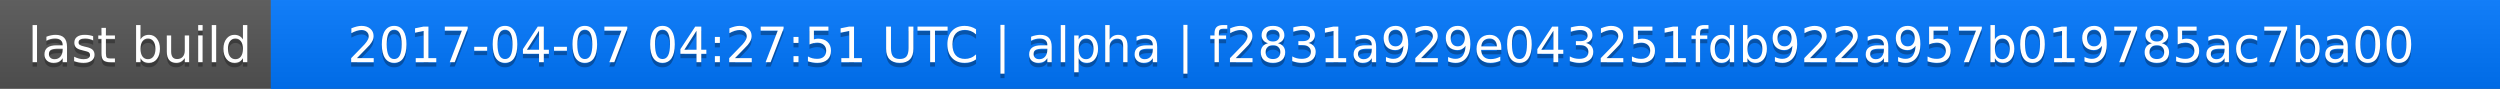
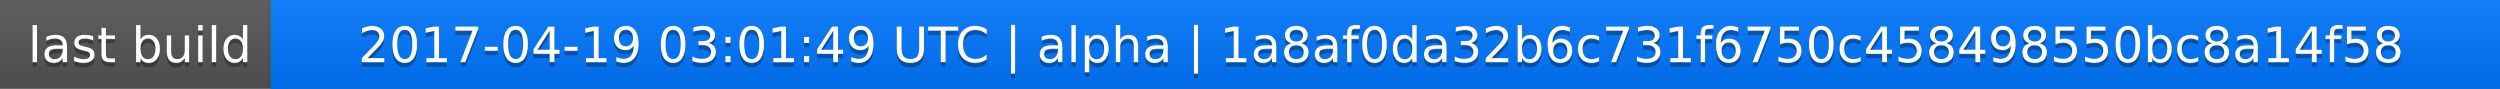
<svg xmlns="http://www.w3.org/2000/svg" width="563" height="20">
  <linearGradient id="a" x2="0" y2="100%">
    <stop offset="0" stop-color="#bbb" stop-opacity=".1" />
    <stop offset="1" stop-opacity=".1" />
  </linearGradient>
  <rect rx="0" width="563" height="20" fill="#555" />
  <rect rx="0" x="61" width="502" height="20" fill="#07f" />
  <path fill="#07f" d="M61 0h4v20h-4z" />
  <rect rx="0" width="563" height="20" fill="url(#a)" />
  <g fill="#fff" text-anchor="middle" font-family="DejaVu Sans,Verdana,Geneva,sans-serif" font-size="11">
    <text x="31.5" y="15" fill="#010101" fill-opacity=".3">last build</text>
    <text x="31.5" y="14">last build</text>
-     <text x="311" y="15" fill="#010101" fill-opacity=".3">2017-04-07 04:27:51 UTC | alpha | f2831a929e043251fdb922a957b019785ac7ba00</text>
-     <text x="311" y="14">2017-04-07 04:27:51 UTC | alpha | f2831a929e043251fdb922a957b019785ac7ba00</text>
+     <text x="311" y="15" fill="#010101" fill-opacity=".3">2017-04-19 03:01:49 UTC | alpha | 1a8af0da32b6c731f6750c458498550bc8a14f58</text>
+     <text x="311" y="14">2017-04-19 03:01:49 UTC | alpha | 1a8af0da32b6c731f6750c458498550bc8a14f58</text>
  </g>
</svg>
